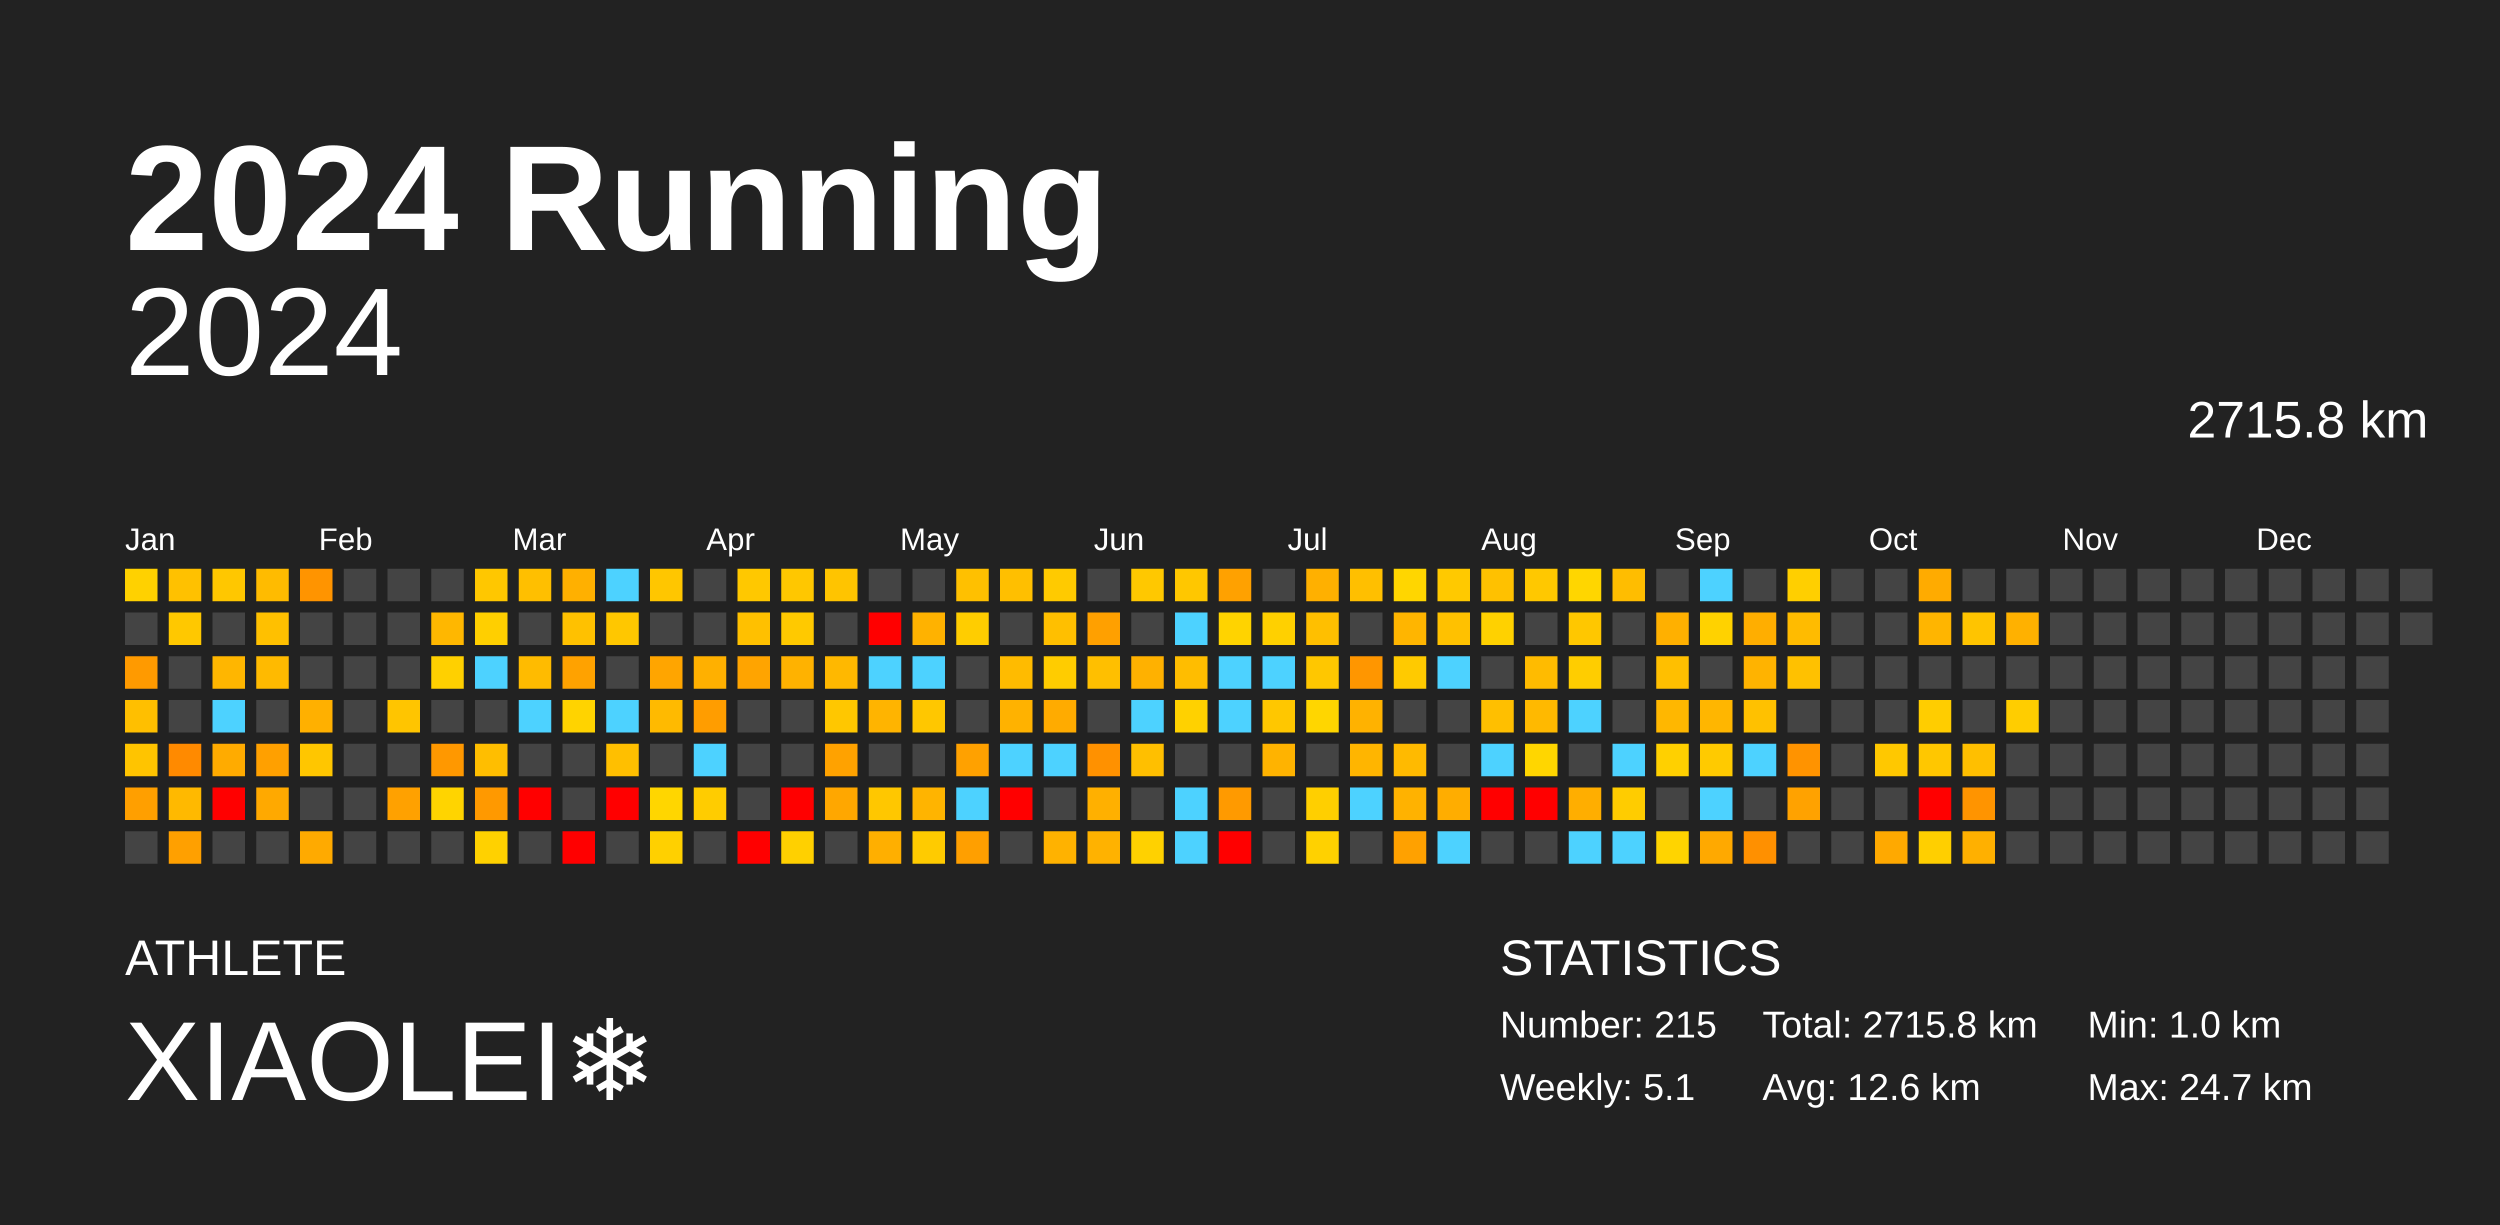
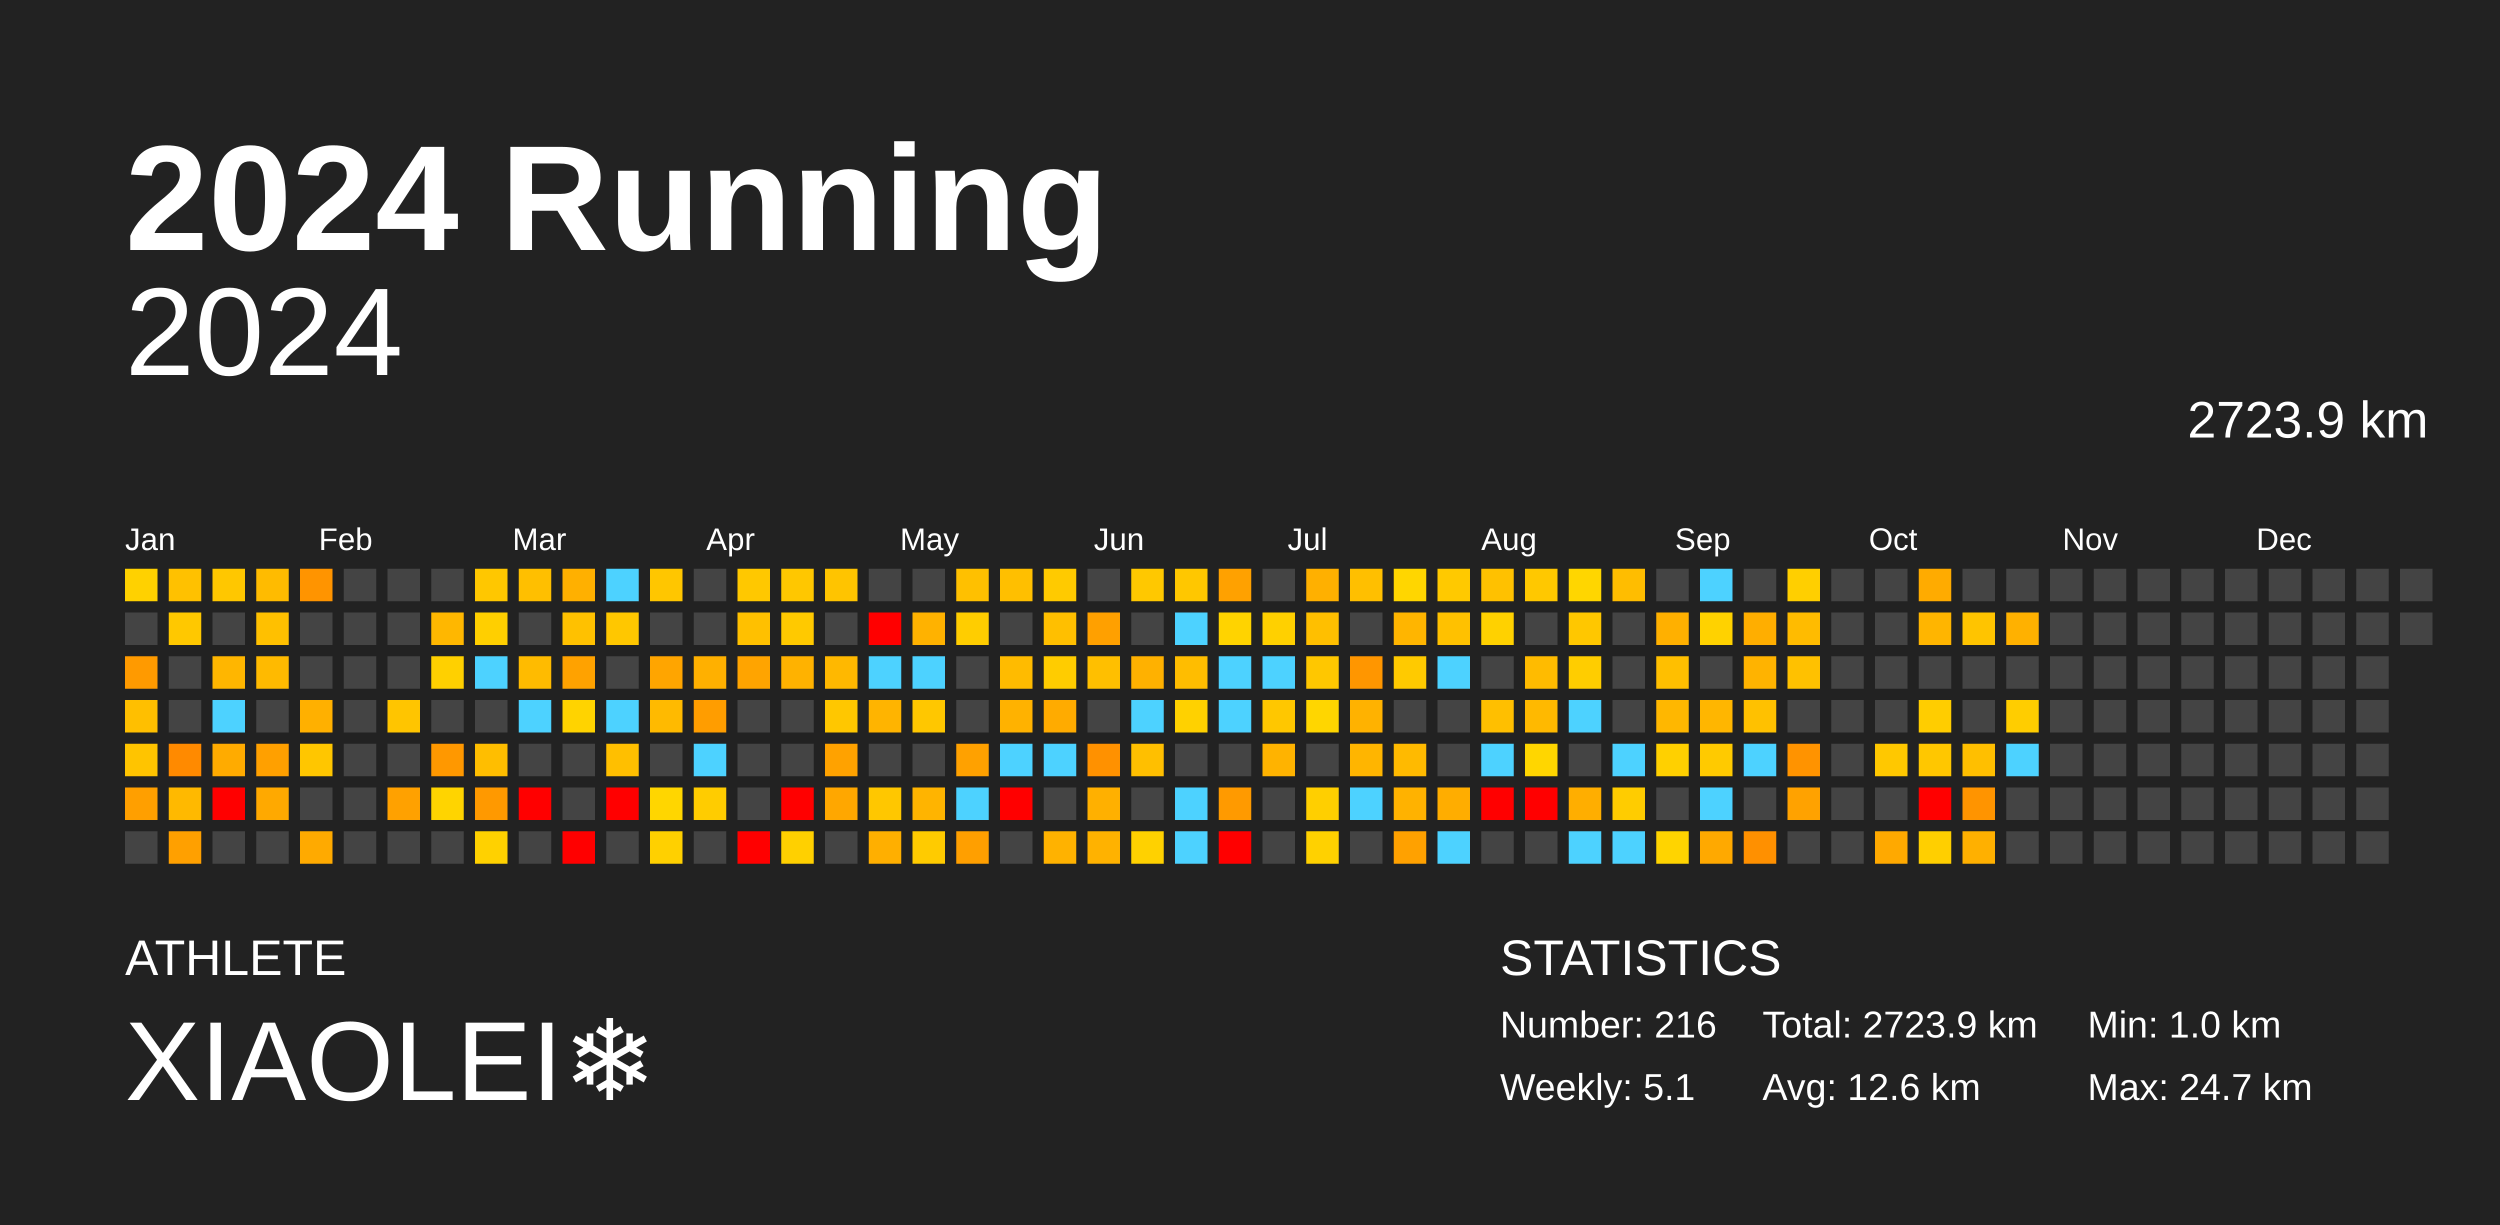
<svg xmlns="http://www.w3.org/2000/svg" baseProfile="full" height="98mm" version="1.1" viewBox="0,0,200,98" width="200mm">
  <defs />
  <rect fill="#222222" height="98" width="200" x="0" y="0" />
  <text fill="#FFFFFF" style="font-size:12px; font-family:Arial; font-weight:bold;" x="10" y="20">2024 Running</text>
  <text fill="#FFFFFF" style="font-size:4px; font-family:Arial" x="10" y="78">ATHLETE</text>
  <text fill="#FFFFFF" style="font-size:9px; font-family:Arial" x="10" y="88">XIAOLEI❄️</text>
  <text fill="#FFFFFF" style="font-size:4px; font-family:Arial" x="120" y="78">STATISTICS</text>
-   <text fill="#FFFFFF" style="font-size:3px; font-family:Arial" x="120" y="83">Number: 215</text>
+   <text fill="#FFFFFF" style="font-size:3px; font-family:Arial" x="120" y="83">Number: 216</text>
  <text fill="#FFFFFF" style="font-size:3px; font-family:Arial" x="120" y="88">Weekly: 5.1</text>
-   <text fill="#FFFFFF" style="font-size:3px; font-family:Arial" x="141" y="83">Total: 2715.8 km</text>
+   <text fill="#FFFFFF" style="font-size:3px; font-family:Arial" x="141" y="83">Total: 2723.9 km</text>
  <text fill="#FFFFFF" style="font-size:3px; font-family:Arial" x="141" y="88">Avg: 12.6 km</text>
  <text fill="#FFFFFF" style="font-size:3px; font-family:Arial" x="167" y="83">Min: 1.0 km</text>
  <text fill="#FFFFFF" style="font-size:3px; font-family:Arial" x="167" y="88">Max: 24.7 km</text>
  <text alignment-baseline="hanging" fill="#FFFFFF" style="font-size:10.0px; font-family:Arial;" x="10" y="30">2024</text>
-   <text alignment-baseline="hanging" fill="#FFFFFF" style="font-size:4.125px; font-family:Arial;" x="175" y="35">2715.8 km</text>
+   <text alignment-baseline="hanging" fill="#FFFFFF" style="font-size:4.125px; font-family:Arial;" x="175" y="35">2723.9 km</text>
  <text fill="#FFFFFF" style="font-size:2.5px; font-family:Arial" x="10.0" y="44">Jan</text>
  <text fill="#FFFFFF" style="font-size:2.5px; font-family:Arial" x="25.5" y="44">Feb</text>
  <text fill="#FFFFFF" style="font-size:2.5px; font-family:Arial" x="41.0" y="44">Mar</text>
  <text fill="#FFFFFF" style="font-size:2.5px; font-family:Arial" x="56.5" y="44">Apr</text>
  <text fill="#FFFFFF" style="font-size:2.5px; font-family:Arial" x="72.0" y="44">May</text>
  <text fill="#FFFFFF" style="font-size:2.5px; font-family:Arial" x="87.5" y="44">Jun</text>
  <text fill="#FFFFFF" style="font-size:2.5px; font-family:Arial" x="103.0" y="44">Jul</text>
  <text fill="#FFFFFF" style="font-size:2.5px; font-family:Arial" x="118.5" y="44">Aug</text>
  <text fill="#FFFFFF" style="font-size:2.5px; font-family:Arial" x="134.0" y="44">Sep</text>
  <text fill="#FFFFFF" style="font-size:2.5px; font-family:Arial" x="149.5" y="44">Oct</text>
  <text fill="#FFFFFF" style="font-size:2.5px; font-family:Arial" x="165.0" y="44">Nov</text>
  <text fill="#FFFFFF" style="font-size:2.5px; font-family:Arial" x="180.5" y="44">Dec</text>
  <rect fill="#ffd100" height="2.6" width="2.6" x="10.0" y="45.5" />
  <rect fill="#444444" height="2.6" width="2.6" x="10.0" y="49.0" />
  <rect fill="#ff9a00" height="2.6" width="2.6" x="10.0" y="52.5" />
  <rect fill="#ffbf00" height="2.6" width="2.6" x="10.0" y="56.0" />
  <rect fill="#ffc400" height="2.6" width="2.6" x="10.0" y="59.5" />
  <rect fill="#ff9f00" height="2.6" width="2.6" x="10.0" y="63.0" />
  <rect fill="#444444" height="2.6" width="2.6" x="10.0" y="66.5" />
  <rect fill="#ffc100" height="2.6" width="2.6" x="13.5" y="45.5" />
  <rect fill="#ffc800" height="2.6" width="2.6" x="13.5" y="49.0" />
  <rect fill="#444444" height="2.6" width="2.6" x="13.5" y="52.5" />
  <rect fill="#444444" height="2.6" width="2.6" x="13.5" y="56.0" />
  <rect fill="#ff8a00" height="2.6" width="2.6" x="13.5" y="59.5" />
  <rect fill="#ffb900" height="2.6" width="2.6" x="13.5" y="63.0" />
  <rect fill="#ffa000" height="2.6" width="2.6" x="13.5" y="66.5" />
  <rect fill="#ffc700" height="2.6" width="2.6" x="17.0" y="45.5" />
  <rect fill="#444444" height="2.6" width="2.6" x="17.0" y="49.0" />
  <rect fill="#ffb600" height="2.6" width="2.6" x="17.0" y="52.5" />
  <rect fill="#4dd2ff" height="2.6" width="2.6" x="17.0" y="56.0" />
  <rect fill="#ffab00" height="2.6" width="2.6" x="17.0" y="59.5" />
  <rect fill="red" height="2.6" width="2.6" x="17.0" y="63.0" />
  <rect fill="#444444" height="2.6" width="2.6" x="17.0" y="66.5" />
  <rect fill="#ffbb00" height="2.6" width="2.6" x="20.5" y="45.5" />
  <rect fill="#ffc000" height="2.6" width="2.6" x="20.5" y="49.0" />
  <rect fill="#ffba00" height="2.6" width="2.6" x="20.5" y="52.5" />
  <rect fill="#444444" height="2.6" width="2.6" x="20.5" y="56.0" />
  <rect fill="#ffa000" height="2.6" width="2.6" x="20.5" y="59.5" />
  <rect fill="#ffa900" height="2.6" width="2.6" x="20.5" y="63.0" />
  <rect fill="#444444" height="2.6" width="2.6" x="20.5" y="66.5" />
  <rect fill="#ff9400" height="2.6" width="2.6" x="24.0" y="45.5" />
  <rect fill="#444444" height="2.6" width="2.6" x="24.0" y="49.0" />
  <rect fill="#444444" height="2.6" width="2.6" x="24.0" y="52.5" />
  <rect fill="#ffb000" height="2.6" width="2.6" x="24.0" y="56.0" />
  <rect fill="#ffc600" height="2.6" width="2.6" x="24.0" y="59.5" />
  <rect fill="#444444" height="2.6" width="2.6" x="24.0" y="63.0" />
  <rect fill="#ffaa00" height="2.6" width="2.6" x="24.0" y="66.5" />
  <rect fill="#444444" height="2.6" width="2.6" x="27.5" y="45.5" />
  <rect fill="#444444" height="2.6" width="2.6" x="27.5" y="49.0" />
  <rect fill="#444444" height="2.6" width="2.6" x="27.5" y="52.5" />
  <rect fill="#444444" height="2.6" width="2.6" x="27.5" y="56.0" />
  <rect fill="#444444" height="2.6" width="2.6" x="27.5" y="59.5" />
  <rect fill="#444444" height="2.6" width="2.6" x="27.5" y="63.0" />
  <rect fill="#444444" height="2.6" width="2.6" x="27.5" y="66.5" />
  <rect fill="#444444" height="2.6" width="2.6" x="31.0" y="45.5" />
  <rect fill="#444444" height="2.6" width="2.6" x="31.0" y="49.0" />
  <rect fill="#444444" height="2.6" width="2.6" x="31.0" y="52.5" />
  <rect fill="#ffc500" height="2.6" width="2.6" x="31.0" y="56.0" />
  <rect fill="#444444" height="2.6" width="2.6" x="31.0" y="59.5" />
  <rect fill="#ffa100" height="2.6" width="2.6" x="31.0" y="63.0" />
  <rect fill="#444444" height="2.6" width="2.6" x="31.0" y="66.5" />
  <rect fill="#444444" height="2.6" width="2.6" x="34.5" y="45.5" />
  <rect fill="#ffb700" height="2.6" width="2.6" x="34.5" y="49.0" />
  <rect fill="#ffd000" height="2.6" width="2.6" x="34.5" y="52.5" />
  <rect fill="#444444" height="2.6" width="2.6" x="34.5" y="56.0" />
  <rect fill="#ff9800" height="2.6" width="2.6" x="34.5" y="59.5" />
  <rect fill="#ffd400" height="2.6" width="2.6" x="34.5" y="63.0" />
  <rect fill="#444444" height="2.6" width="2.6" x="34.5" y="66.5" />
  <rect fill="#ffc700" height="2.6" width="2.6" x="38.0" y="45.5" />
  <rect fill="#ffcf00" height="2.6" width="2.6" x="38.0" y="49.0" />
  <rect fill="#4dd2ff" height="2.6" width="2.6" x="38.0" y="52.5" />
  <rect fill="#444444" height="2.6" width="2.6" x="38.0" y="56.0" />
  <rect fill="#ffbe00" height="2.6" width="2.6" x="38.0" y="59.5" />
  <rect fill="#ff9900" height="2.6" width="2.6" x="38.0" y="63.0" />
  <rect fill="#ffd100" height="2.6" width="2.6" x="38.0" y="66.5" />
  <rect fill="#ffbf00" height="2.6" width="2.6" x="41.5" y="45.5" />
  <rect fill="#444444" height="2.6" width="2.6" x="41.5" y="49.0" />
  <rect fill="#ffbb00" height="2.6" width="2.6" x="41.5" y="52.5" />
  <rect fill="#4dd2ff" height="2.6" width="2.6" x="41.5" y="56.0" />
  <rect fill="#444444" height="2.6" width="2.6" x="41.5" y="59.5" />
  <rect fill="red" height="2.6" width="2.6" x="41.5" y="63.0" />
  <rect fill="#444444" height="2.6" width="2.6" x="41.5" y="66.5" />
  <rect fill="#ffb000" height="2.6" width="2.6" x="45.0" y="45.5" />
  <rect fill="#ffc100" height="2.6" width="2.6" x="45.0" y="49.0" />
  <rect fill="#ffa200" height="2.6" width="2.6" x="45.0" y="52.5" />
  <rect fill="#ffd300" height="2.6" width="2.6" x="45.0" y="56.0" />
  <rect fill="#444444" height="2.6" width="2.6" x="45.0" y="59.5" />
  <rect fill="#444444" height="2.6" width="2.6" x="45.0" y="63.0" />
  <rect fill="red" height="2.6" width="2.6" x="45.0" y="66.5" />
  <rect fill="#4dd2ff" height="2.6" width="2.6" x="48.5" y="45.5" />
  <rect fill="#ffc700" height="2.6" width="2.6" x="48.5" y="49.0" />
  <rect fill="#444444" height="2.6" width="2.6" x="48.5" y="52.5" />
  <rect fill="#4dd2ff" height="2.6" width="2.6" x="48.5" y="56.0" />
  <rect fill="#ffbf00" height="2.6" width="2.6" x="48.5" y="59.5" />
  <rect fill="red" height="2.6" width="2.6" x="48.5" y="63.0" />
  <rect fill="#444444" height="2.6" width="2.6" x="48.5" y="66.5" />
  <rect fill="#ffc600" height="2.6" width="2.6" x="52.0" y="45.5" />
  <rect fill="#444444" height="2.6" width="2.6" x="52.0" y="49.0" />
  <rect fill="#ffa500" height="2.6" width="2.6" x="52.0" y="52.5" />
  <rect fill="#ffba00" height="2.6" width="2.6" x="52.0" y="56.0" />
  <rect fill="#444444" height="2.6" width="2.6" x="52.0" y="59.5" />
  <rect fill="#ffd600" height="2.6" width="2.6" x="52.0" y="63.0" />
  <rect fill="#ffd000" height="2.6" width="2.6" x="52.0" y="66.5" />
  <rect fill="#444444" height="2.6" width="2.6" x="55.5" y="45.5" />
  <rect fill="#444444" height="2.6" width="2.6" x="55.5" y="49.0" />
  <rect fill="#ffb000" height="2.6" width="2.6" x="55.5" y="52.5" />
  <rect fill="#ff9d00" height="2.6" width="2.6" x="55.5" y="56.0" />
  <rect fill="#4dd2ff" height="2.6" width="2.6" x="55.5" y="59.5" />
  <rect fill="#ffcc00" height="2.6" width="2.6" x="55.5" y="63.0" />
  <rect fill="#444444" height="2.6" width="2.6" x="55.5" y="66.5" />
  <rect fill="#ffc800" height="2.6" width="2.6" x="59.0" y="45.5" />
  <rect fill="#ffc000" height="2.6" width="2.6" x="59.0" y="49.0" />
  <rect fill="#ffa400" height="2.6" width="2.6" x="59.0" y="52.5" />
  <rect fill="#444444" height="2.6" width="2.6" x="59.0" y="56.0" />
  <rect fill="#444444" height="2.6" width="2.6" x="59.0" y="59.5" />
  <rect fill="#444444" height="2.6" width="2.6" x="59.0" y="63.0" />
  <rect fill="red" height="2.6" width="2.6" x="59.0" y="66.5" />
  <rect fill="#ffc700" height="2.6" width="2.6" x="62.5" y="45.5" />
  <rect fill="#ffc900" height="2.6" width="2.6" x="62.5" y="49.0" />
  <rect fill="#ffb200" height="2.6" width="2.6" x="62.5" y="52.5" />
  <rect fill="#444444" height="2.6" width="2.6" x="62.5" y="56.0" />
  <rect fill="#444444" height="2.6" width="2.6" x="62.5" y="59.5" />
  <rect fill="red" height="2.6" width="2.6" x="62.5" y="63.0" />
  <rect fill="#ffd000" height="2.6" width="2.6" x="62.5" y="66.5" />
  <rect fill="#ffc400" height="2.6" width="2.6" x="66.0" y="45.5" />
  <rect fill="#444444" height="2.6" width="2.6" x="66.0" y="49.0" />
  <rect fill="#ffb800" height="2.6" width="2.6" x="66.0" y="52.5" />
  <rect fill="#ffc700" height="2.6" width="2.6" x="66.0" y="56.0" />
  <rect fill="#ffa200" height="2.6" width="2.6" x="66.0" y="59.5" />
  <rect fill="#ffa700" height="2.6" width="2.6" x="66.0" y="63.0" />
  <rect fill="#444444" height="2.6" width="2.6" x="66.0" y="66.5" />
  <rect fill="#444444" height="2.6" width="2.6" x="69.5" y="45.5" />
  <rect fill="red" height="2.6" width="2.6" x="69.5" y="49.0" />
  <rect fill="#4dd2ff" height="2.6" width="2.6" x="69.5" y="52.5" />
  <rect fill="#ffb400" height="2.6" width="2.6" x="69.5" y="56.0" />
  <rect fill="#444444" height="2.6" width="2.6" x="69.5" y="59.5" />
  <rect fill="#ffc700" height="2.6" width="2.6" x="69.5" y="63.0" />
  <rect fill="#ffaf00" height="2.6" width="2.6" x="69.5" y="66.5" />
  <rect fill="#444444" height="2.6" width="2.6" x="73.0" y="45.5" />
  <rect fill="#ffb200" height="2.6" width="2.6" x="73.0" y="49.0" />
  <rect fill="#4dd2ff" height="2.6" width="2.6" x="73.0" y="52.5" />
  <rect fill="#ffc700" height="2.6" width="2.6" x="73.0" y="56.0" />
  <rect fill="#444444" height="2.6" width="2.6" x="73.0" y="59.5" />
  <rect fill="#ffb400" height="2.6" width="2.6" x="73.0" y="63.0" />
  <rect fill="#ffcb00" height="2.6" width="2.6" x="73.0" y="66.5" />
  <rect fill="#ffc000" height="2.6" width="2.6" x="76.5" y="45.5" />
  <rect fill="#ffcd00" height="2.6" width="2.6" x="76.5" y="49.0" />
  <rect fill="#444444" height="2.6" width="2.6" x="76.5" y="52.5" />
  <rect fill="#444444" height="2.6" width="2.6" x="76.5" y="56.0" />
  <rect fill="#ffa100" height="2.6" width="2.6" x="76.5" y="59.5" />
  <rect fill="#4dd2ff" height="2.6" width="2.6" x="76.5" y="63.0" />
  <rect fill="#ff9f00" height="2.6" width="2.6" x="76.5" y="66.5" />
  <rect fill="#ffbf00" height="2.6" width="2.6" x="80.0" y="45.5" />
  <rect fill="#444444" height="2.6" width="2.6" x="80.0" y="49.0" />
  <rect fill="#ffbb00" height="2.6" width="2.6" x="80.0" y="52.5" />
  <rect fill="#ffb200" height="2.6" width="2.6" x="80.0" y="56.0" />
  <rect fill="#4dd2ff" height="2.6" width="2.6" x="80.0" y="59.5" />
  <rect fill="red" height="2.6" width="2.6" x="80.0" y="63.0" />
  <rect fill="#444444" height="2.6" width="2.6" x="80.0" y="66.5" />
  <rect fill="#ffca00" height="2.6" width="2.6" x="83.5" y="45.5" />
  <rect fill="#ffbf00" height="2.6" width="2.6" x="83.5" y="49.0" />
  <rect fill="#ffcc00" height="2.6" width="2.6" x="83.5" y="52.5" />
  <rect fill="#ffab00" height="2.6" width="2.6" x="83.5" y="56.0" />
  <rect fill="#4dd2ff" height="2.6" width="2.6" x="83.5" y="59.5" />
  <rect fill="#444444" height="2.6" width="2.6" x="83.5" y="63.0" />
  <rect fill="#ffb200" height="2.6" width="2.6" x="83.5" y="66.5" />
  <rect fill="#444444" height="2.6" width="2.6" x="87.0" y="45.5" />
  <rect fill="#ffa000" height="2.6" width="2.6" x="87.0" y="49.0" />
  <rect fill="#ffbf00" height="2.6" width="2.6" x="87.0" y="52.5" />
  <rect fill="#444444" height="2.6" width="2.6" x="87.0" y="56.0" />
  <rect fill="#ff9100" height="2.6" width="2.6" x="87.0" y="59.5" />
  <rect fill="#ffb000" height="2.6" width="2.6" x="87.0" y="63.0" />
  <rect fill="#ffb200" height="2.6" width="2.6" x="87.0" y="66.5" />
  <rect fill="#ffc800" height="2.6" width="2.6" x="90.5" y="45.5" />
  <rect fill="#444444" height="2.6" width="2.6" x="90.5" y="49.0" />
  <rect fill="#ffb100" height="2.6" width="2.6" x="90.5" y="52.5" />
  <rect fill="#4dd2ff" height="2.6" width="2.6" x="90.5" y="56.0" />
  <rect fill="#ffbf00" height="2.6" width="2.6" x="90.5" y="59.5" />
  <rect fill="#444444" height="2.6" width="2.6" x="90.5" y="63.0" />
  <rect fill="#ffd100" height="2.6" width="2.6" x="90.5" y="66.5" />
  <rect fill="#ffc700" height="2.6" width="2.6" x="94.0" y="45.5" />
  <rect fill="#4dd2ff" height="2.6" width="2.6" x="94.0" y="49.0" />
  <rect fill="#ffbd00" height="2.6" width="2.6" x="94.0" y="52.5" />
  <rect fill="#ffd100" height="2.6" width="2.6" x="94.0" y="56.0" />
  <rect fill="#444444" height="2.6" width="2.6" x="94.0" y="59.5" />
  <rect fill="#4dd2ff" height="2.6" width="2.6" x="94.0" y="63.0" />
  <rect fill="#4dd2ff" height="2.6" width="2.6" x="94.0" y="66.5" />
  <rect fill="#ffa100" height="2.6" width="2.6" x="97.5" y="45.5" />
  <rect fill="#ffd300" height="2.6" width="2.6" x="97.5" y="49.0" />
  <rect fill="#4dd2ff" height="2.6" width="2.6" x="97.5" y="52.5" />
  <rect fill="#4dd2ff" height="2.6" width="2.6" x="97.5" y="56.0" />
  <rect fill="#444444" height="2.6" width="2.6" x="97.5" y="59.5" />
  <rect fill="#ff9a00" height="2.6" width="2.6" x="97.5" y="63.0" />
  <rect fill="red" height="2.6" width="2.6" x="97.5" y="66.5" />
  <rect fill="#444444" height="2.6" width="2.6" x="101.0" y="45.5" />
  <rect fill="#ffd000" height="2.6" width="2.6" x="101.0" y="49.0" />
  <rect fill="#4dd2ff" height="2.6" width="2.6" x="101.0" y="52.5" />
  <rect fill="#ffc700" height="2.6" width="2.6" x="101.0" y="56.0" />
  <rect fill="#ffb300" height="2.6" width="2.6" x="101.0" y="59.5" />
  <rect fill="#444444" height="2.6" width="2.6" x="101.0" y="63.0" />
  <rect fill="#444444" height="2.6" width="2.6" x="101.0" y="66.5" />
  <rect fill="#ffb000" height="2.6" width="2.6" x="104.5" y="45.5" />
  <rect fill="#ffbf00" height="2.6" width="2.6" x="104.5" y="49.0" />
  <rect fill="#ffc700" height="2.6" width="2.6" x="104.5" y="52.5" />
  <rect fill="#ffd600" height="2.6" width="2.6" x="104.5" y="56.0" />
  <rect fill="#444444" height="2.6" width="2.6" x="104.5" y="59.5" />
  <rect fill="#ffcf00" height="2.6" width="2.6" x="104.5" y="63.0" />
  <rect fill="#ffd100" height="2.6" width="2.6" x="104.5" y="66.5" />
  <rect fill="#ffbf00" height="2.6" width="2.6" x="108.0" y="45.5" />
  <rect fill="#444444" height="2.6" width="2.6" x="108.0" y="49.0" />
  <rect fill="#ff9600" height="2.6" width="2.6" x="108.0" y="52.5" />
  <rect fill="#ffb200" height="2.6" width="2.6" x="108.0" y="56.0" />
  <rect fill="#ffb500" height="2.6" width="2.6" x="108.0" y="59.5" />
  <rect fill="#4dd2ff" height="2.6" width="2.6" x="108.0" y="63.0" />
  <rect fill="#444444" height="2.6" width="2.6" x="108.0" y="66.5" />
  <rect fill="#ffd600" height="2.6" width="2.6" x="111.5" y="45.5" />
  <rect fill="#ffb500" height="2.6" width="2.6" x="111.5" y="49.0" />
  <rect fill="#ffca00" height="2.6" width="2.6" x="111.5" y="52.5" />
  <rect fill="#444444" height="2.6" width="2.6" x="111.5" y="56.0" />
  <rect fill="#ffba00" height="2.6" width="2.6" x="111.5" y="59.5" />
  <rect fill="#ffb200" height="2.6" width="2.6" x="111.5" y="63.0" />
  <rect fill="#ffa100" height="2.6" width="2.6" x="111.5" y="66.5" />
  <rect fill="#ffc900" height="2.6" width="2.6" x="115.0" y="45.5" />
  <rect fill="#ffc100" height="2.6" width="2.6" x="115.0" y="49.0" />
  <rect fill="#4dd2ff" height="2.6" width="2.6" x="115.0" y="52.5" />
  <rect fill="#444444" height="2.6" width="2.6" x="115.0" y="56.0" />
  <rect fill="#444444" height="2.6" width="2.6" x="115.0" y="59.5" />
  <rect fill="#ffad00" height="2.6" width="2.6" x="115.0" y="63.0" />
  <rect fill="#4dd2ff" height="2.6" width="2.6" x="115.0" y="66.5" />
  <rect fill="#ffc100" height="2.6" width="2.6" x="118.5" y="45.5" />
  <rect fill="#ffd100" height="2.6" width="2.6" x="118.5" y="49.0" />
  <rect fill="#444444" height="2.6" width="2.6" x="118.5" y="52.5" />
  <rect fill="#ffbf00" height="2.6" width="2.6" x="118.5" y="56.0" />
  <rect fill="#4dd2ff" height="2.6" width="2.6" x="118.5" y="59.5" />
  <rect fill="red" height="2.6" width="2.6" x="118.5" y="63.0" />
  <rect fill="#444444" height="2.6" width="2.6" x="118.5" y="66.5" />
  <rect fill="#ffc800" height="2.6" width="2.6" x="122.0" y="45.5" />
  <rect fill="#444444" height="2.6" width="2.6" x="122.0" y="49.0" />
  <rect fill="#ffbb00" height="2.6" width="2.6" x="122.0" y="52.5" />
  <rect fill="#ffb900" height="2.6" width="2.6" x="122.0" y="56.0" />
  <rect fill="#ffd600" height="2.6" width="2.6" x="122.0" y="59.5" />
  <rect fill="red" height="2.6" width="2.6" x="122.0" y="63.0" />
  <rect fill="#444444" height="2.6" width="2.6" x="122.0" y="66.5" />
  <rect fill="#ffd600" height="2.6" width="2.6" x="125.5" y="45.5" />
  <rect fill="#ffc700" height="2.6" width="2.6" x="125.5" y="49.0" />
  <rect fill="#ffcd00" height="2.6" width="2.6" x="125.5" y="52.5" />
  <rect fill="#4dd2ff" height="2.6" width="2.6" x="125.5" y="56.0" />
  <rect fill="#444444" height="2.6" width="2.6" x="125.5" y="59.5" />
  <rect fill="#ffae00" height="2.6" width="2.6" x="125.5" y="63.0" />
  <rect fill="#4dd2ff" height="2.6" width="2.6" x="125.5" y="66.5" />
  <rect fill="#ffbd00" height="2.6" width="2.6" x="129.0" y="45.5" />
  <rect fill="#444444" height="2.6" width="2.6" x="129.0" y="49.0" />
  <rect fill="#444444" height="2.6" width="2.6" x="129.0" y="52.5" />
  <rect fill="#444444" height="2.6" width="2.6" x="129.0" y="56.0" />
  <rect fill="#4dd2ff" height="2.6" width="2.6" x="129.0" y="59.5" />
  <rect fill="#ffcc00" height="2.6" width="2.6" x="129.0" y="63.0" />
  <rect fill="#4dd2ff" height="2.6" width="2.6" x="129.0" y="66.5" />
  <rect fill="#444444" height="2.6" width="2.6" x="132.5" y="45.5" />
  <rect fill="#ffb000" height="2.6" width="2.6" x="132.5" y="49.0" />
  <rect fill="#ffbf00" height="2.6" width="2.6" x="132.5" y="52.5" />
  <rect fill="#ffb700" height="2.6" width="2.6" x="132.5" y="56.0" />
  <rect fill="#ffd000" height="2.6" width="2.6" x="132.5" y="59.5" />
  <rect fill="#444444" height="2.6" width="2.6" x="132.5" y="63.0" />
  <rect fill="#ffd400" height="2.6" width="2.6" x="132.5" y="66.5" />
  <rect fill="#4dd2ff" height="2.6" width="2.6" x="136.0" y="45.5" />
  <rect fill="#ffd200" height="2.6" width="2.6" x="136.0" y="49.0" />
  <rect fill="#444444" height="2.6" width="2.6" x="136.0" y="52.5" />
  <rect fill="#ffb600" height="2.6" width="2.6" x="136.0" y="56.0" />
  <rect fill="#ffca00" height="2.6" width="2.6" x="136.0" y="59.5" />
  <rect fill="#4dd2ff" height="2.6" width="2.6" x="136.0" y="63.0" />
  <rect fill="#ffa900" height="2.6" width="2.6" x="136.0" y="66.5" />
  <rect fill="#444444" height="2.6" width="2.6" x="139.5" y="45.5" />
  <rect fill="#ffae00" height="2.6" width="2.6" x="139.5" y="49.0" />
  <rect fill="#ffb300" height="2.6" width="2.6" x="139.5" y="52.5" />
  <rect fill="#ffc100" height="2.6" width="2.6" x="139.5" y="56.0" />
  <rect fill="#4dd2ff" height="2.6" width="2.6" x="139.5" y="59.5" />
  <rect fill="#444444" height="2.6" width="2.6" x="139.5" y="63.0" />
  <rect fill="#ff9000" height="2.6" width="2.6" x="139.5" y="66.5" />
  <rect fill="#ffcf00" height="2.6" width="2.6" x="143.0" y="45.5" />
  <rect fill="#ffbb00" height="2.6" width="2.6" x="143.0" y="49.0" />
  <rect fill="#ffc100" height="2.6" width="2.6" x="143.0" y="52.5" />
  <rect fill="#444444" height="2.6" width="2.6" x="143.0" y="56.0" />
  <rect fill="#ff9300" height="2.6" width="2.6" x="143.0" y="59.5" />
  <rect fill="#ffa200" height="2.6" width="2.6" x="143.0" y="63.0" />
  <rect fill="#444444" height="2.6" width="2.6" x="143.0" y="66.5" />
  <rect fill="#444444" height="2.6" width="2.6" x="146.5" y="45.5" />
  <rect fill="#444444" height="2.6" width="2.6" x="146.5" y="49.0" />
  <rect fill="#444444" height="2.6" width="2.6" x="146.5" y="52.5" />
  <rect fill="#444444" height="2.6" width="2.6" x="146.5" y="56.0" />
  <rect fill="#444444" height="2.6" width="2.6" x="146.5" y="59.5" />
  <rect fill="#444444" height="2.6" width="2.6" x="146.5" y="63.0" />
  <rect fill="#444444" height="2.6" width="2.6" x="146.5" y="66.5" />
  <rect fill="#444444" height="2.6" width="2.6" x="150.0" y="45.5" />
  <rect fill="#444444" height="2.6" width="2.6" x="150.0" y="49.0" />
  <rect fill="#444444" height="2.6" width="2.6" x="150.0" y="52.5" />
  <rect fill="#444444" height="2.6" width="2.6" x="150.0" y="56.0" />
  <rect fill="#ffc800" height="2.6" width="2.6" x="150.0" y="59.5" />
  <rect fill="#444444" height="2.6" width="2.6" x="150.0" y="63.0" />
  <rect fill="#ffa900" height="2.6" width="2.6" x="150.0" y="66.5" />
  <rect fill="#ffab00" height="2.6" width="2.6" x="153.5" y="45.5" />
  <rect fill="#ffb500" height="2.6" width="2.6" x="153.5" y="49.0" />
  <rect fill="#444444" height="2.6" width="2.6" x="153.5" y="52.5" />
  <rect fill="#ffcd00" height="2.6" width="2.6" x="153.5" y="56.0" />
  <rect fill="#ffc700" height="2.6" width="2.6" x="153.5" y="59.5" />
  <rect fill="red" height="2.6" width="2.6" x="153.5" y="63.0" />
  <rect fill="#ffcf00" height="2.6" width="2.6" x="153.5" y="66.5" />
  <rect fill="#444444" height="2.6" width="2.6" x="157.0" y="45.5" />
  <rect fill="#ffc400" height="2.6" width="2.6" x="157.0" y="49.0" />
  <rect fill="#444444" height="2.6" width="2.6" x="157.0" y="52.5" />
  <rect fill="#444444" height="2.6" width="2.6" x="157.0" y="56.0" />
  <rect fill="#ffbf00" height="2.6" width="2.6" x="157.0" y="59.5" />
  <rect fill="#ff9400" height="2.6" width="2.6" x="157.0" y="63.0" />
  <rect fill="#ffb000" height="2.6" width="2.6" x="157.0" y="66.5" />
  <rect fill="#444444" height="2.6" width="2.6" x="160.5" y="45.5" />
  <rect fill="#ffb100" height="2.6" width="2.6" x="160.5" y="49.0" />
  <rect fill="#444444" height="2.6" width="2.6" x="160.5" y="52.5" />
  <rect fill="#ffcd00" height="2.6" width="2.6" x="160.5" y="56.0" />
-   <rect fill="#444444" height="2.6" width="2.6" x="160.5" y="59.5" />
+   <rect fill="#4dd2ff" height="2.6" width="2.6" x="160.5" y="59.5" />
  <rect fill="#444444" height="2.6" width="2.6" x="160.5" y="63.0" />
  <rect fill="#444444" height="2.6" width="2.6" x="160.5" y="66.5" />
  <rect fill="#444444" height="2.6" width="2.6" x="164.0" y="45.5" />
  <rect fill="#444444" height="2.6" width="2.6" x="164.0" y="49.0" />
  <rect fill="#444444" height="2.6" width="2.6" x="164.0" y="52.5" />
  <rect fill="#444444" height="2.6" width="2.6" x="164.0" y="56.0" />
  <rect fill="#444444" height="2.6" width="2.6" x="164.0" y="59.5" />
  <rect fill="#444444" height="2.6" width="2.6" x="164.0" y="63.0" />
  <rect fill="#444444" height="2.6" width="2.6" x="164.0" y="66.5" />
  <rect fill="#444444" height="2.6" width="2.6" x="167.5" y="45.5" />
  <rect fill="#444444" height="2.6" width="2.6" x="167.5" y="49.0" />
  <rect fill="#444444" height="2.6" width="2.6" x="167.5" y="52.5" />
  <rect fill="#444444" height="2.6" width="2.6" x="167.5" y="56.0" />
  <rect fill="#444444" height="2.6" width="2.6" x="167.5" y="59.5" />
  <rect fill="#444444" height="2.6" width="2.6" x="167.5" y="63.0" />
  <rect fill="#444444" height="2.6" width="2.6" x="167.5" y="66.5" />
  <rect fill="#444444" height="2.6" width="2.6" x="171.0" y="45.5" />
  <rect fill="#444444" height="2.6" width="2.6" x="171.0" y="49.0" />
  <rect fill="#444444" height="2.6" width="2.6" x="171.0" y="52.5" />
  <rect fill="#444444" height="2.6" width="2.6" x="171.0" y="56.0" />
  <rect fill="#444444" height="2.6" width="2.6" x="171.0" y="59.5" />
  <rect fill="#444444" height="2.6" width="2.6" x="171.0" y="63.0" />
  <rect fill="#444444" height="2.6" width="2.6" x="171.0" y="66.5" />
  <rect fill="#444444" height="2.6" width="2.6" x="174.5" y="45.5" />
  <rect fill="#444444" height="2.6" width="2.6" x="174.5" y="49.0" />
  <rect fill="#444444" height="2.6" width="2.6" x="174.5" y="52.5" />
  <rect fill="#444444" height="2.6" width="2.6" x="174.5" y="56.0" />
  <rect fill="#444444" height="2.6" width="2.6" x="174.5" y="59.5" />
  <rect fill="#444444" height="2.6" width="2.6" x="174.5" y="63.0" />
  <rect fill="#444444" height="2.6" width="2.6" x="174.5" y="66.5" />
  <rect fill="#444444" height="2.6" width="2.6" x="178.0" y="45.5" />
  <rect fill="#444444" height="2.6" width="2.6" x="178.0" y="49.0" />
  <rect fill="#444444" height="2.6" width="2.6" x="178.0" y="52.5" />
  <rect fill="#444444" height="2.6" width="2.6" x="178.0" y="56.0" />
  <rect fill="#444444" height="2.6" width="2.6" x="178.0" y="59.5" />
  <rect fill="#444444" height="2.6" width="2.6" x="178.0" y="63.0" />
  <rect fill="#444444" height="2.6" width="2.6" x="178.0" y="66.5" />
  <rect fill="#444444" height="2.6" width="2.6" x="181.5" y="45.5" />
  <rect fill="#444444" height="2.6" width="2.6" x="181.5" y="49.0" />
  <rect fill="#444444" height="2.6" width="2.6" x="181.5" y="52.5" />
  <rect fill="#444444" height="2.6" width="2.6" x="181.5" y="56.0" />
  <rect fill="#444444" height="2.6" width="2.6" x="181.5" y="59.5" />
  <rect fill="#444444" height="2.6" width="2.6" x="181.5" y="63.0" />
  <rect fill="#444444" height="2.6" width="2.6" x="181.5" y="66.5" />
  <rect fill="#444444" height="2.6" width="2.6" x="185.0" y="45.5" />
  <rect fill="#444444" height="2.6" width="2.6" x="185.0" y="49.0" />
  <rect fill="#444444" height="2.6" width="2.6" x="185.0" y="52.5" />
  <rect fill="#444444" height="2.6" width="2.6" x="185.0" y="56.0" />
  <rect fill="#444444" height="2.6" width="2.6" x="185.0" y="59.5" />
  <rect fill="#444444" height="2.6" width="2.6" x="185.0" y="63.0" />
  <rect fill="#444444" height="2.6" width="2.6" x="185.0" y="66.5" />
  <rect fill="#444444" height="2.6" width="2.6" x="188.5" y="45.5" />
  <rect fill="#444444" height="2.6" width="2.6" x="188.5" y="49.0" />
  <rect fill="#444444" height="2.6" width="2.6" x="188.5" y="52.5" />
  <rect fill="#444444" height="2.6" width="2.6" x="188.5" y="56.0" />
  <rect fill="#444444" height="2.6" width="2.6" x="188.5" y="59.5" />
  <rect fill="#444444" height="2.6" width="2.6" x="188.5" y="63.0" />
  <rect fill="#444444" height="2.6" width="2.6" x="188.5" y="66.5" />
  <rect fill="#444444" height="2.6" width="2.6" x="192.0" y="45.5" />
  <rect fill="#444444" height="2.6" width="2.6" x="192.0" y="49.0" />
</svg>
